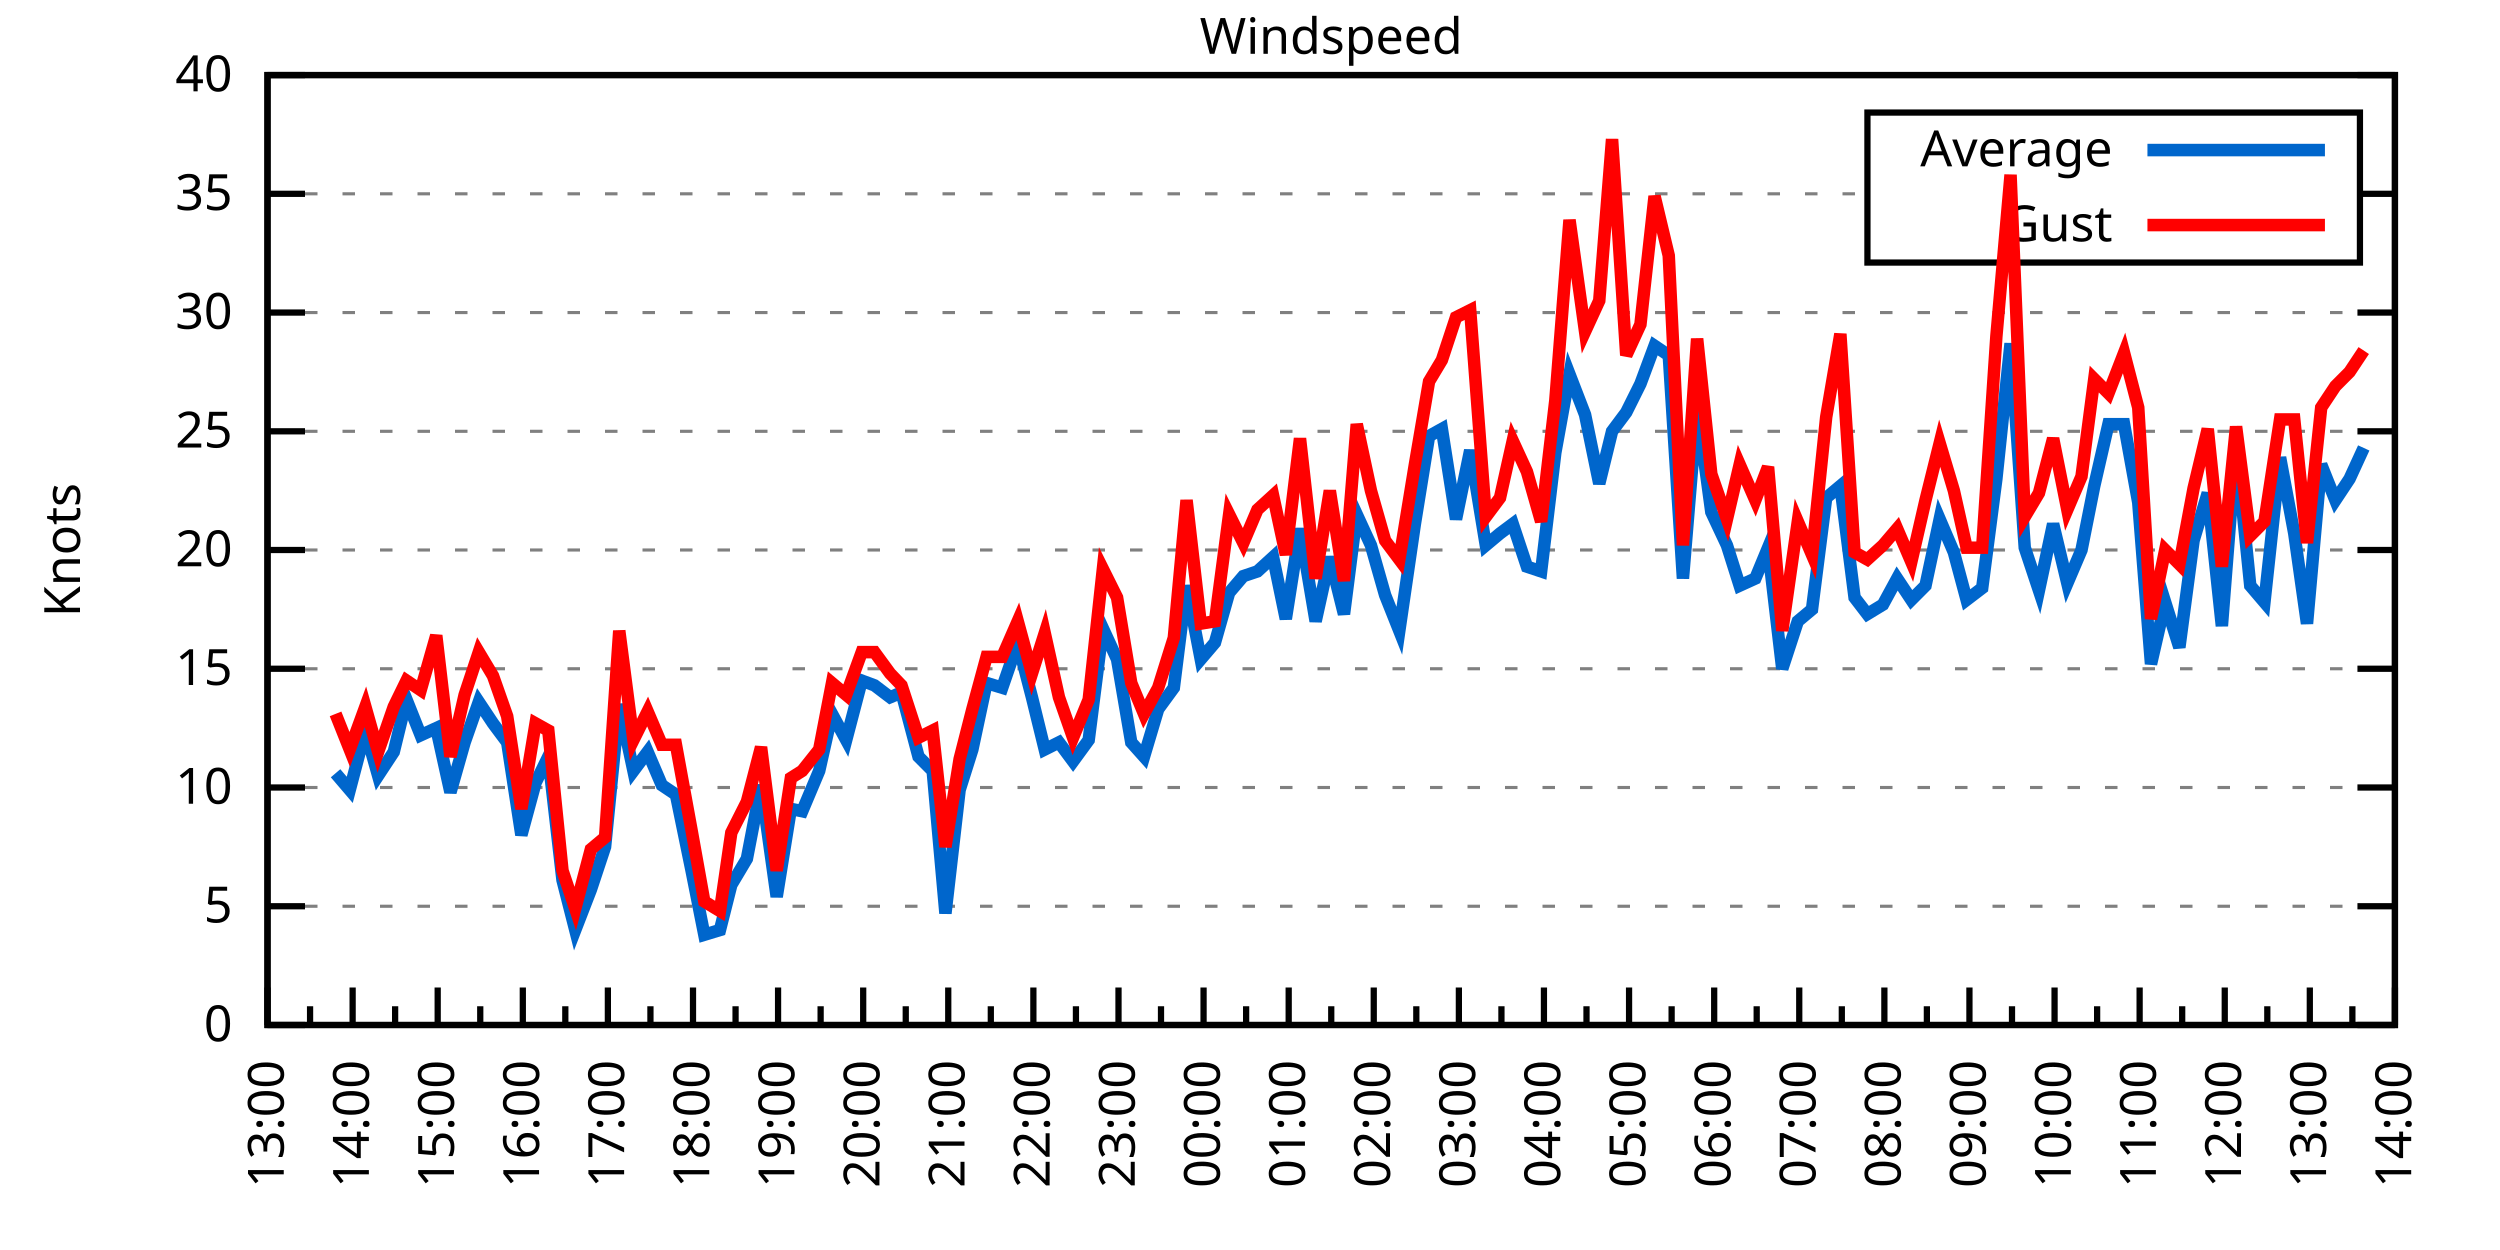
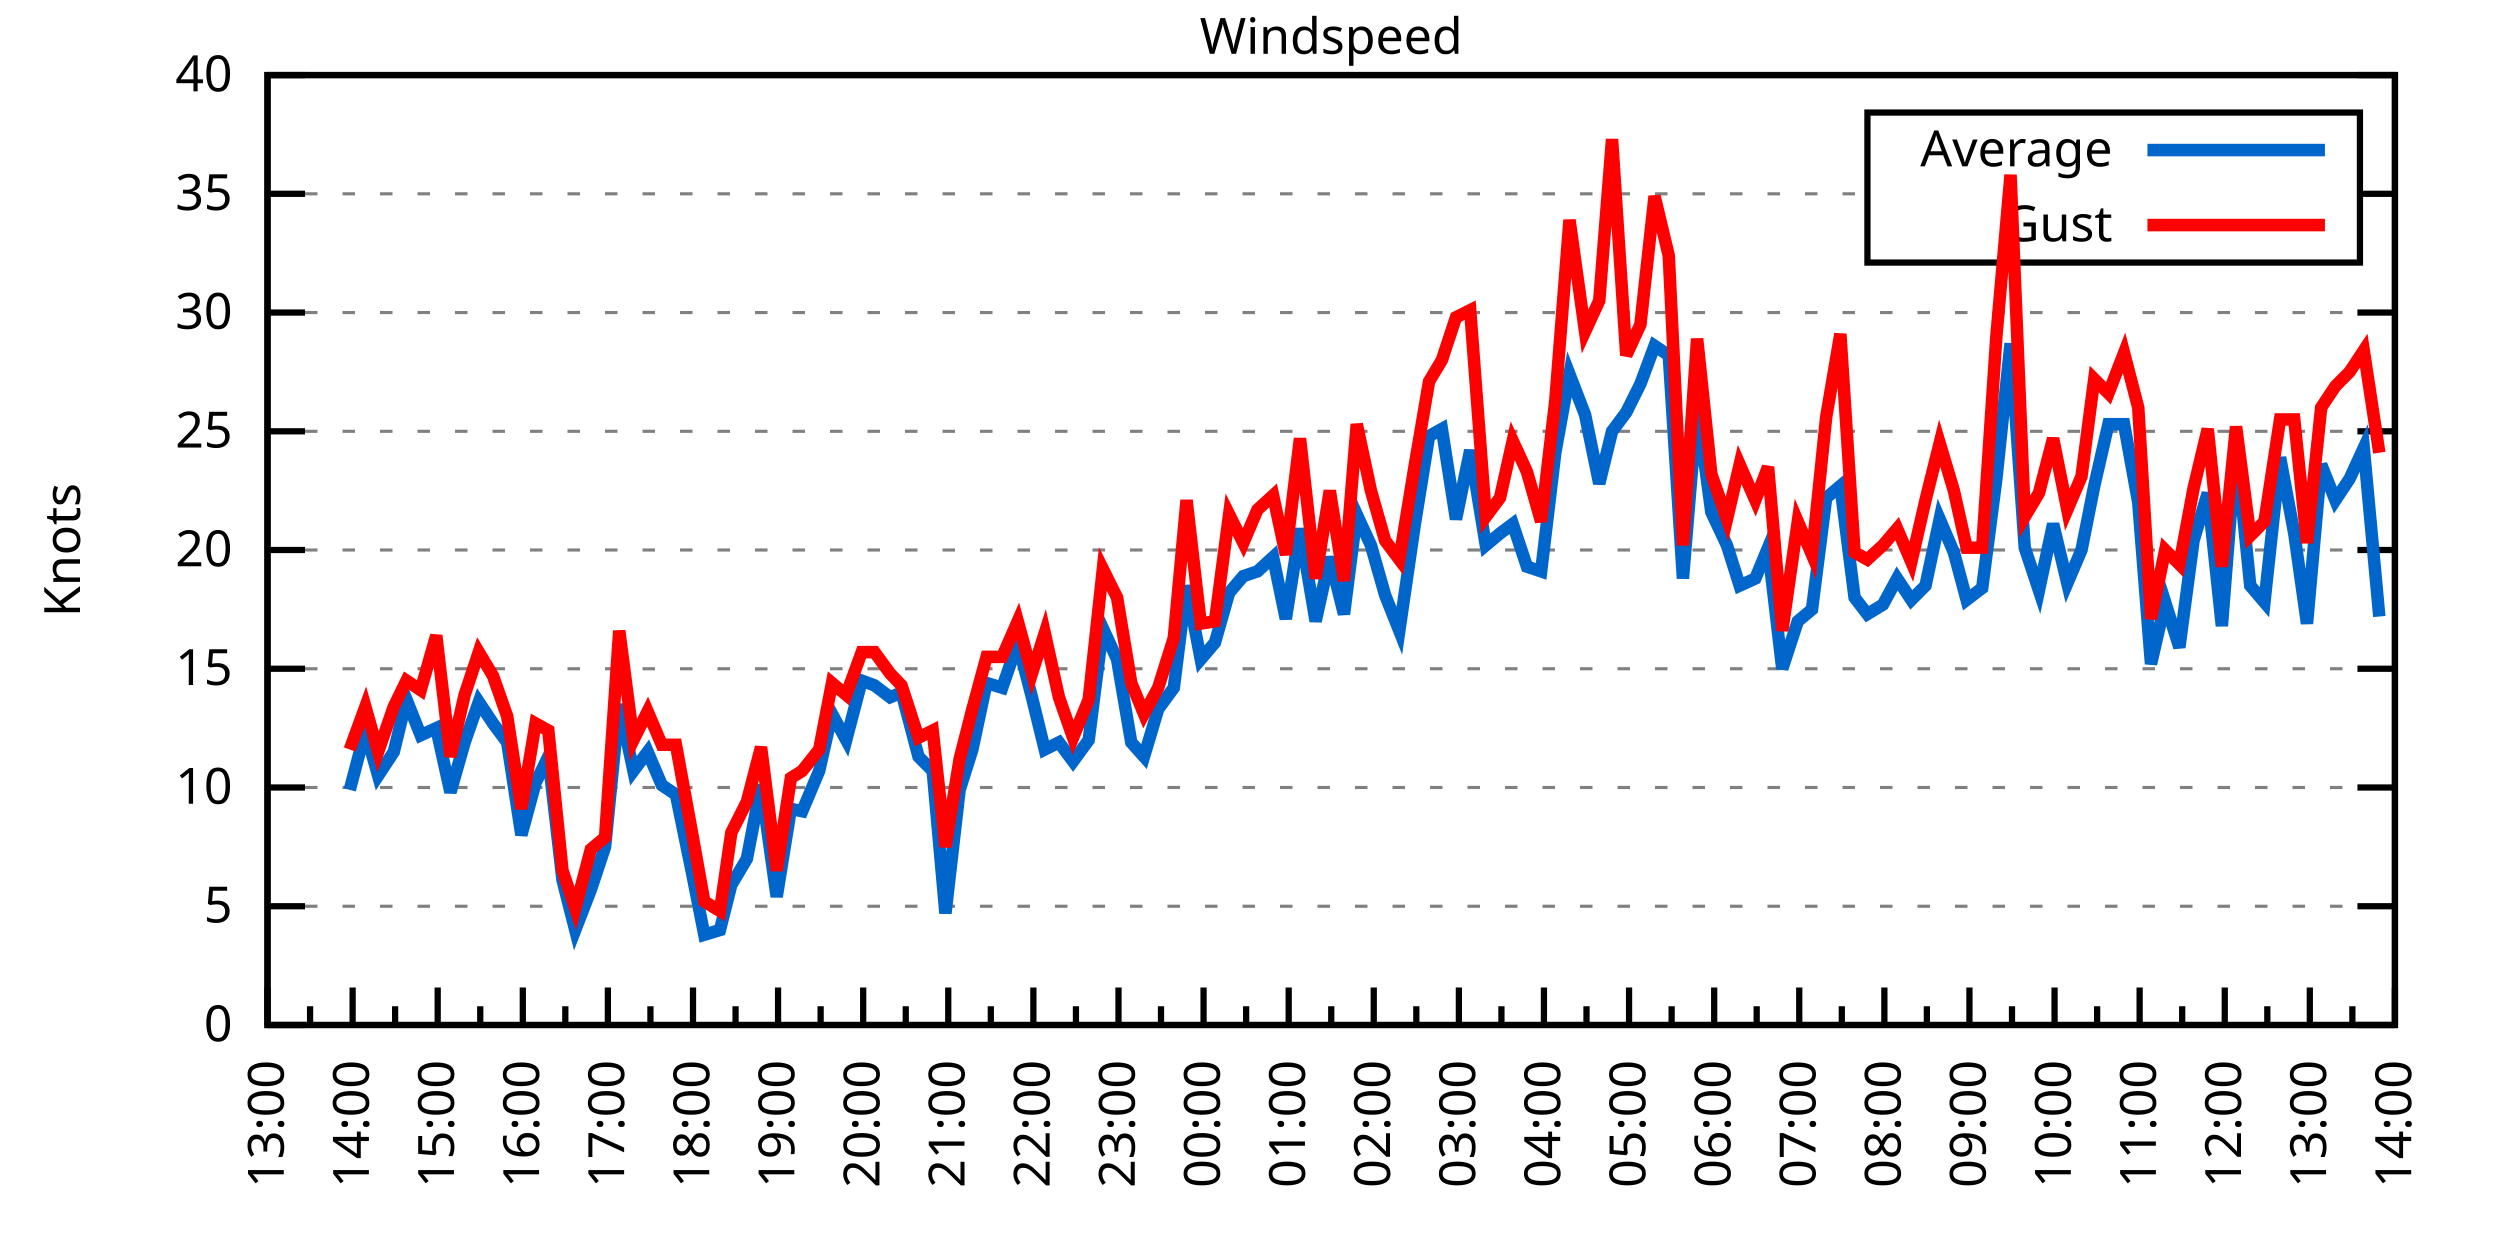
<svg xmlns="http://www.w3.org/2000/svg" xmlns:xlink="http://www.w3.org/1999/xlink" width="400" height="200" viewBox="0 0 400 200">
  <g id="gnuplot_canvas">
    <rect x="0" y="0" width="400" height="200" fill="none" />
    <defs>
      <circle id="gpDot" r="0.5" stroke-width="0.5" stroke="currentColor" />
      <path id="gpPt0" stroke-width="0.333" stroke="currentColor" d="M-1,0 h2 M0,-1 v2" />
      <path id="gpPt1" stroke-width="0.333" stroke="currentColor" d="M-1,-1 L1,1 M1,-1 L-1,1" />
      <path id="gpPt2" stroke-width="0.333" stroke="currentColor" d="M-1,0 L1,0 M0,-1 L0,1 M-1,-1 L1,1 M-1,1 L1,-1" />
      <rect id="gpPt3" stroke-width="0.333" stroke="currentColor" x="-1" y="-1" width="2" height="2" />
      <rect id="gpPt4" stroke-width="0.333" stroke="currentColor" fill="currentColor" x="-1" y="-1" width="2" height="2" />
      <circle id="gpPt5" stroke-width="0.333" stroke="currentColor" cx="0" cy="0" r="1" />
      <use xlink:href="#gpPt5" id="gpPt6" fill="currentColor" stroke="none" />
      <path id="gpPt7" stroke-width="0.333" stroke="currentColor" d="M0,-1.33 L-1.33,0.67 L1.33,0.67 z" />
      <use xlink:href="#gpPt7" id="gpPt8" fill="currentColor" stroke="none" />
      <use xlink:href="#gpPt7" id="gpPt9" stroke="currentColor" transform="rotate(180)" />
      <use xlink:href="#gpPt9" id="gpPt10" fill="currentColor" stroke="none" />
      <use xlink:href="#gpPt3" id="gpPt11" stroke="currentColor" transform="rotate(45)" />
      <use xlink:href="#gpPt11" id="gpPt12" fill="currentColor" stroke="none" />
      <path id="gpPt13" stroke-width="0.333" stroke="currentColor" d="M0,1.330 L1.265,0.411 L0.782,-1.067 L-0.782,-1.076 L-1.265,0.411 z" />
      <use xlink:href="#gpPt13" id="gpPt14" fill="currentColor" stroke="none" />
      <filter id="textbox" filterUnits="objectBoundingBox" x="0" y="0" height="1" width="1">
        <feFlood flood-color="white" flood-opacity="1" result="bgnd" />
        <feComposite in="SourceGraphic" in2="bgnd" operator="atop" />
      </filter>
      <filter id="greybox" filterUnits="objectBoundingBox" x="0" y="0" height="1" width="1">
        <feFlood flood-color="lightgrey" flood-opacity="1" result="grey" />
        <feComposite in="SourceGraphic" in2="grey" operator="atop" />
      </filter>
    </defs>
    <g fill="none" color="white" stroke="currentColor" stroke-width="1.00" stroke-linecap="butt" stroke-linejoin="miter">
</g>
    <g fill="none" color="black" stroke="currentColor" stroke-width="1.00" stroke-linecap="butt" stroke-linejoin="miter">
      <g stroke="none" shape-rendering="crispEdges">
        <polygon fill="rgb(255, 255, 255)" points="42.80,164.00 383.18,164.00 383.18,12.02 42.80,12.02 " />
      </g>
    </g>
    <g fill="none" color="black" stroke="currentColor" stroke-width="1.00" stroke-linecap="butt" stroke-linejoin="miter">
</g>
    <g fill="none" color="black" stroke="black" stroke-width="0.50" stroke-linecap="butt" stroke-linejoin="miter">
</g>
    <g fill="none" color="gray" stroke="currentColor" stroke-width="0.50" stroke-linecap="butt" stroke-linejoin="miter">
      <path stroke="gray" stroke-dasharray="2,4" class="gridline" d="M42.80,164.00 L383.19,164.00  " />
    </g>
    <g fill="none" color="gray" stroke="gray" stroke-width="1.00" stroke-linecap="butt" stroke-linejoin="miter">
</g>
    <g fill="none" color="black" stroke="currentColor" stroke-width="1.00" stroke-linecap="butt" stroke-linejoin="miter">
      <path stroke="black" d="M42.80,164.00 L48.80,164.00 M383.19,164.00 L377.19,164.00  " />
      <g transform="translate(37.20,166.60)" stroke="none" fill="black" font-family="Sans" font-size="8.00" text-anchor="end">
        <text>
          <tspan font-family="Sans"> 0</tspan>
        </text>
      </g>
    </g>
    <g fill="none" color="black" stroke="currentColor" stroke-width="1.00" stroke-linecap="butt" stroke-linejoin="miter">
</g>
    <g fill="none" color="black" stroke="black" stroke-width="0.50" stroke-linecap="butt" stroke-linejoin="miter">
</g>
    <g fill="none" color="gray" stroke="currentColor" stroke-width="0.50" stroke-linecap="butt" stroke-linejoin="miter">
      <path stroke="gray" stroke-dasharray="2,4" class="gridline" d="M42.80,145.00 L383.19,145.00  " />
    </g>
    <g fill="none" color="gray" stroke="gray" stroke-width="1.00" stroke-linecap="butt" stroke-linejoin="miter">
</g>
    <g fill="none" color="black" stroke="currentColor" stroke-width="1.00" stroke-linecap="butt" stroke-linejoin="miter">
      <path stroke="black" d="M42.80,145.00 L48.80,145.00 M383.19,145.00 L377.19,145.00  " />
      <g transform="translate(37.20,147.60)" stroke="none" fill="black" font-family="Sans" font-size="8.00" text-anchor="end">
        <text>
          <tspan font-family="Sans"> 5</tspan>
        </text>
      </g>
    </g>
    <g fill="none" color="black" stroke="currentColor" stroke-width="1.00" stroke-linecap="butt" stroke-linejoin="miter">
</g>
    <g fill="none" color="black" stroke="black" stroke-width="0.50" stroke-linecap="butt" stroke-linejoin="miter">
</g>
    <g fill="none" color="gray" stroke="currentColor" stroke-width="0.50" stroke-linecap="butt" stroke-linejoin="miter">
      <path stroke="gray" stroke-dasharray="2,4" class="gridline" d="M42.80,126.00 L383.19,126.00  " />
    </g>
    <g fill="none" color="gray" stroke="gray" stroke-width="1.00" stroke-linecap="butt" stroke-linejoin="miter">
</g>
    <g fill="none" color="black" stroke="currentColor" stroke-width="1.00" stroke-linecap="butt" stroke-linejoin="miter">
      <path stroke="black" d="M42.80,126.00 L48.80,126.00 M383.19,126.00 L377.19,126.00  " />
      <g transform="translate(37.20,128.60)" stroke="none" fill="black" font-family="Sans" font-size="8.00" text-anchor="end">
        <text>
          <tspan font-family="Sans"> 10</tspan>
        </text>
      </g>
    </g>
    <g fill="none" color="black" stroke="currentColor" stroke-width="1.00" stroke-linecap="butt" stroke-linejoin="miter">
</g>
    <g fill="none" color="black" stroke="black" stroke-width="0.50" stroke-linecap="butt" stroke-linejoin="miter">
</g>
    <g fill="none" color="gray" stroke="currentColor" stroke-width="0.50" stroke-linecap="butt" stroke-linejoin="miter">
      <path stroke="gray" stroke-dasharray="2,4" class="gridline" d="M42.80,107.00 L383.19,107.00  " />
    </g>
    <g fill="none" color="gray" stroke="gray" stroke-width="1.00" stroke-linecap="butt" stroke-linejoin="miter">
</g>
    <g fill="none" color="black" stroke="currentColor" stroke-width="1.00" stroke-linecap="butt" stroke-linejoin="miter">
      <path stroke="black" d="M42.80,107.00 L48.80,107.00 M383.19,107.00 L377.19,107.00  " />
      <g transform="translate(37.20,109.60)" stroke="none" fill="black" font-family="Sans" font-size="8.00" text-anchor="end">
        <text>
          <tspan font-family="Sans"> 15</tspan>
        </text>
      </g>
    </g>
    <g fill="none" color="black" stroke="currentColor" stroke-width="1.00" stroke-linecap="butt" stroke-linejoin="miter">
</g>
    <g fill="none" color="black" stroke="black" stroke-width="0.50" stroke-linecap="butt" stroke-linejoin="miter">
</g>
    <g fill="none" color="gray" stroke="currentColor" stroke-width="0.50" stroke-linecap="butt" stroke-linejoin="miter">
      <path stroke="gray" stroke-dasharray="2,4" class="gridline" d="M42.80,88.00 L383.19,88.00  " />
    </g>
    <g fill="none" color="gray" stroke="gray" stroke-width="1.00" stroke-linecap="butt" stroke-linejoin="miter">
</g>
    <g fill="none" color="black" stroke="currentColor" stroke-width="1.00" stroke-linecap="butt" stroke-linejoin="miter">
      <path stroke="black" d="M42.80,88.00 L48.80,88.00 M383.19,88.00 L377.19,88.00  " />
      <g transform="translate(37.20,90.60)" stroke="none" fill="black" font-family="Sans" font-size="8.00" text-anchor="end">
        <text>
          <tspan font-family="Sans"> 20</tspan>
        </text>
      </g>
    </g>
    <g fill="none" color="black" stroke="currentColor" stroke-width="1.00" stroke-linecap="butt" stroke-linejoin="miter">
</g>
    <g fill="none" color="black" stroke="black" stroke-width="0.50" stroke-linecap="butt" stroke-linejoin="miter">
</g>
    <g fill="none" color="gray" stroke="currentColor" stroke-width="0.50" stroke-linecap="butt" stroke-linejoin="miter">
      <path stroke="gray" stroke-dasharray="2,4" class="gridline" d="M42.80,69.01 L383.19,69.01  " />
    </g>
    <g fill="none" color="gray" stroke="gray" stroke-width="1.00" stroke-linecap="butt" stroke-linejoin="miter">
</g>
    <g fill="none" color="black" stroke="currentColor" stroke-width="1.00" stroke-linecap="butt" stroke-linejoin="miter">
      <path stroke="black" d="M42.80,69.01 L48.80,69.01 M383.19,69.01 L377.19,69.01  " />
      <g transform="translate(37.20,71.61)" stroke="none" fill="black" font-family="Sans" font-size="8.00" text-anchor="end">
        <text>
          <tspan font-family="Sans"> 25</tspan>
        </text>
      </g>
    </g>
    <g fill="none" color="black" stroke="currentColor" stroke-width="1.00" stroke-linecap="butt" stroke-linejoin="miter">
</g>
    <g fill="none" color="black" stroke="black" stroke-width="0.50" stroke-linecap="butt" stroke-linejoin="miter">
</g>
    <g fill="none" color="gray" stroke="currentColor" stroke-width="0.50" stroke-linecap="butt" stroke-linejoin="miter">
      <path stroke="gray" stroke-dasharray="2,4" class="gridline" d="M42.80,50.01 L383.19,50.01  " />
    </g>
    <g fill="none" color="gray" stroke="gray" stroke-width="1.00" stroke-linecap="butt" stroke-linejoin="miter">
</g>
    <g fill="none" color="black" stroke="currentColor" stroke-width="1.00" stroke-linecap="butt" stroke-linejoin="miter">
      <path stroke="black" d="M42.80,50.01 L48.80,50.01 M383.19,50.01 L377.19,50.01  " />
      <g transform="translate(37.20,52.61)" stroke="none" fill="black" font-family="Sans" font-size="8.00" text-anchor="end">
        <text>
          <tspan font-family="Sans"> 30</tspan>
        </text>
      </g>
    </g>
    <g fill="none" color="black" stroke="currentColor" stroke-width="1.00" stroke-linecap="butt" stroke-linejoin="miter">
</g>
    <g fill="none" color="black" stroke="black" stroke-width="0.50" stroke-linecap="butt" stroke-linejoin="miter">
</g>
    <g fill="none" color="gray" stroke="currentColor" stroke-width="0.50" stroke-linecap="butt" stroke-linejoin="miter">
      <path stroke="gray" stroke-dasharray="2,4" class="gridline" d="M42.80,31.01 L298.79,31.01 M377.59,31.01 L383.19,31.01  " />
    </g>
    <g fill="none" color="gray" stroke="gray" stroke-width="1.00" stroke-linecap="butt" stroke-linejoin="miter">
</g>
    <g fill="none" color="black" stroke="currentColor" stroke-width="1.00" stroke-linecap="butt" stroke-linejoin="miter">
      <path stroke="black" d="M42.80,31.01 L48.80,31.01 M383.19,31.01 L377.19,31.01  " />
      <g transform="translate(37.20,33.61)" stroke="none" fill="black" font-family="Sans" font-size="8.00" text-anchor="end">
        <text>
          <tspan font-family="Sans"> 35</tspan>
        </text>
      </g>
    </g>
    <g fill="none" color="black" stroke="currentColor" stroke-width="1.00" stroke-linecap="butt" stroke-linejoin="miter">
</g>
    <g fill="none" color="black" stroke="black" stroke-width="0.50" stroke-linecap="butt" stroke-linejoin="miter">
</g>
    <g fill="none" color="gray" stroke="currentColor" stroke-width="0.50" stroke-linecap="butt" stroke-linejoin="miter">
      <path stroke="gray" stroke-dasharray="2,4" class="gridline" d="M42.80,12.01 L383.19,12.01  " />
    </g>
    <g fill="none" color="gray" stroke="gray" stroke-width="1.00" stroke-linecap="butt" stroke-linejoin="miter">
</g>
    <g fill="none" color="black" stroke="currentColor" stroke-width="1.00" stroke-linecap="butt" stroke-linejoin="miter">
      <path stroke="black" d="M42.80,12.01 L48.80,12.01 M383.19,12.01 L377.19,12.01  " />
      <g transform="translate(37.20,14.61)" stroke="none" fill="black" font-family="Sans" font-size="8.00" text-anchor="end">
        <text>
          <tspan font-family="Sans"> 40</tspan>
        </text>
      </g>
    </g>
    <g fill="none" color="black" stroke="currentColor" stroke-width="1.00" stroke-linecap="butt" stroke-linejoin="miter">
      <path stroke="black" d="M42.80,164.00 L42.80,158.00  " />
      <g transform="translate(45.40,169.60) rotate(270)" stroke="none" fill="black" font-family="Sans" font-size="8.00" text-anchor="end">
        <text>
          <tspan font-family="Sans">13:00</tspan>
        </text>
      </g>
    </g>
    <g fill="none" color="black" stroke="currentColor" stroke-width="1.00" stroke-linecap="butt" stroke-linejoin="miter">
      <path stroke="black" d="M49.61,164.00 L49.61,161.00 M56.42,164.00 L56.42,158.00  " />
      <g transform="translate(59.02,169.60) rotate(270)" stroke="none" fill="black" font-family="Sans" font-size="8.00" text-anchor="end">
        <text>
          <tspan font-family="Sans">14:00</tspan>
        </text>
      </g>
    </g>
    <g fill="none" color="black" stroke="currentColor" stroke-width="1.00" stroke-linecap="butt" stroke-linejoin="miter">
      <path stroke="black" d="M63.22,164.00 L63.22,161.00 M70.03,164.00 L70.03,158.00  " />
      <g transform="translate(72.63,169.60) rotate(270)" stroke="none" fill="black" font-family="Sans" font-size="8.00" text-anchor="end">
        <text>
          <tspan font-family="Sans">15:00</tspan>
        </text>
      </g>
    </g>
    <g fill="none" color="black" stroke="currentColor" stroke-width="1.00" stroke-linecap="butt" stroke-linejoin="miter">
      <path stroke="black" d="M76.84,164.00 L76.84,161.00 M83.65,164.00 L83.65,158.00  " />
      <g transform="translate(86.25,169.60) rotate(270)" stroke="none" fill="black" font-family="Sans" font-size="8.00" text-anchor="end">
        <text>
          <tspan font-family="Sans">16:00</tspan>
        </text>
      </g>
    </g>
    <g fill="none" color="black" stroke="currentColor" stroke-width="1.00" stroke-linecap="butt" stroke-linejoin="miter">
      <path stroke="black" d="M90.45,164.00 L90.45,161.00 M97.26,164.00 L97.26,158.00  " />
      <g transform="translate(99.86,169.60) rotate(270)" stroke="none" fill="black" font-family="Sans" font-size="8.00" text-anchor="end">
        <text>
          <tspan font-family="Sans">17:00</tspan>
        </text>
      </g>
    </g>
    <g fill="none" color="black" stroke="currentColor" stroke-width="1.00" stroke-linecap="butt" stroke-linejoin="miter">
      <path stroke="black" d="M104.07,164.00 L104.07,161.00 M110.88,164.00 L110.88,158.00  " />
      <g transform="translate(113.48,169.60) rotate(270)" stroke="none" fill="black" font-family="Sans" font-size="8.00" text-anchor="end">
        <text>
          <tspan font-family="Sans">18:00</tspan>
        </text>
      </g>
    </g>
    <g fill="none" color="black" stroke="currentColor" stroke-width="1.00" stroke-linecap="butt" stroke-linejoin="miter">
      <path stroke="black" d="M117.69,164.00 L117.69,161.00 M124.49,164.00 L124.49,158.00  " />
      <g transform="translate(127.09,169.60) rotate(270)" stroke="none" fill="black" font-family="Sans" font-size="8.00" text-anchor="end">
        <text>
          <tspan font-family="Sans">19:00</tspan>
        </text>
      </g>
    </g>
    <g fill="none" color="black" stroke="currentColor" stroke-width="1.00" stroke-linecap="butt" stroke-linejoin="miter">
      <path stroke="black" d="M131.30,164.00 L131.30,161.00 M138.11,164.00 L138.11,158.00  " />
      <g transform="translate(140.71,169.60) rotate(270)" stroke="none" fill="black" font-family="Sans" font-size="8.00" text-anchor="end">
        <text>
          <tspan font-family="Sans">20:00</tspan>
        </text>
      </g>
    </g>
    <g fill="none" color="black" stroke="currentColor" stroke-width="1.00" stroke-linecap="butt" stroke-linejoin="miter">
      <path stroke="black" d="M144.92,164.00 L144.92,161.00 M151.72,164.00 L151.72,158.00  " />
      <g transform="translate(154.32,169.60) rotate(270)" stroke="none" fill="black" font-family="Sans" font-size="8.00" text-anchor="end">
        <text>
          <tspan font-family="Sans">21:00</tspan>
        </text>
      </g>
    </g>
    <g fill="none" color="black" stroke="currentColor" stroke-width="1.00" stroke-linecap="butt" stroke-linejoin="miter">
      <path stroke="black" d="M158.53,164.00 L158.53,161.00 M165.34,164.00 L165.34,158.00  " />
      <g transform="translate(167.94,169.60) rotate(270)" stroke="none" fill="black" font-family="Sans" font-size="8.00" text-anchor="end">
        <text>
          <tspan font-family="Sans">22:00</tspan>
        </text>
      </g>
    </g>
    <g fill="none" color="black" stroke="currentColor" stroke-width="1.00" stroke-linecap="butt" stroke-linejoin="miter">
      <path stroke="black" d="M172.15,164.00 L172.15,161.00 M178.96,164.00 L178.96,158.00  " />
      <g transform="translate(181.56,169.60) rotate(270)" stroke="none" fill="black" font-family="Sans" font-size="8.00" text-anchor="end">
        <text>
          <tspan font-family="Sans">23:00</tspan>
        </text>
      </g>
    </g>
    <g fill="none" color="black" stroke="currentColor" stroke-width="1.00" stroke-linecap="butt" stroke-linejoin="miter">
      <path stroke="black" d="M185.76,164.00 L185.76,161.00 M192.57,164.00 L192.57,158.00  " />
      <g transform="translate(195.17,169.60) rotate(270)" stroke="none" fill="black" font-family="Sans" font-size="8.00" text-anchor="end">
        <text>
          <tspan font-family="Sans">00:00</tspan>
        </text>
      </g>
    </g>
    <g fill="none" color="black" stroke="currentColor" stroke-width="1.00" stroke-linecap="butt" stroke-linejoin="miter">
      <path stroke="black" d="M199.38,164.00 L199.38,161.00 M206.19,164.00 L206.19,158.00  " />
      <g transform="translate(208.79,169.60) rotate(270)" stroke="none" fill="black" font-family="Sans" font-size="8.00" text-anchor="end">
        <text>
          <tspan font-family="Sans">01:00</tspan>
        </text>
      </g>
    </g>
    <g fill="none" color="black" stroke="currentColor" stroke-width="1.00" stroke-linecap="butt" stroke-linejoin="miter">
      <path stroke="black" d="M213.00,164.00 L213.00,161.00 M219.80,164.00 L219.80,158.00  " />
      <g transform="translate(222.40,169.60) rotate(270)" stroke="none" fill="black" font-family="Sans" font-size="8.00" text-anchor="end">
        <text>
          <tspan font-family="Sans">02:00</tspan>
        </text>
      </g>
    </g>
    <g fill="none" color="black" stroke="currentColor" stroke-width="1.00" stroke-linecap="butt" stroke-linejoin="miter">
      <path stroke="black" d="M226.61,164.00 L226.61,161.00 M233.42,164.00 L233.42,158.00  " />
      <g transform="translate(236.02,169.60) rotate(270)" stroke="none" fill="black" font-family="Sans" font-size="8.00" text-anchor="end">
        <text>
          <tspan font-family="Sans">03:00</tspan>
        </text>
      </g>
    </g>
    <g fill="none" color="black" stroke="currentColor" stroke-width="1.00" stroke-linecap="butt" stroke-linejoin="miter">
      <path stroke="black" d="M240.23,164.00 L240.23,161.00 M247.03,164.00 L247.03,158.00  " />
      <g transform="translate(249.63,169.60) rotate(270)" stroke="none" fill="black" font-family="Sans" font-size="8.00" text-anchor="end">
        <text>
          <tspan font-family="Sans">04:00</tspan>
        </text>
      </g>
    </g>
    <g fill="none" color="black" stroke="currentColor" stroke-width="1.00" stroke-linecap="butt" stroke-linejoin="miter">
      <path stroke="black" d="M253.84,164.00 L253.84,161.00 M260.65,164.00 L260.65,158.00  " />
      <g transform="translate(263.25,169.60) rotate(270)" stroke="none" fill="black" font-family="Sans" font-size="8.00" text-anchor="end">
        <text>
          <tspan font-family="Sans">05:00</tspan>
        </text>
      </g>
    </g>
    <g fill="none" color="black" stroke="currentColor" stroke-width="1.00" stroke-linecap="butt" stroke-linejoin="miter">
      <path stroke="black" d="M267.46,164.00 L267.46,161.00 M274.27,164.00 L274.27,158.00  " />
      <g transform="translate(276.87,169.60) rotate(270)" stroke="none" fill="black" font-family="Sans" font-size="8.00" text-anchor="end">
        <text>
          <tspan font-family="Sans">06:00</tspan>
        </text>
      </g>
    </g>
    <g fill="none" color="black" stroke="currentColor" stroke-width="1.00" stroke-linecap="butt" stroke-linejoin="miter">
      <path stroke="black" d="M281.07,164.00 L281.07,161.00 M287.88,164.00 L287.88,158.00  " />
      <g transform="translate(290.48,169.60) rotate(270)" stroke="none" fill="black" font-family="Sans" font-size="8.00" text-anchor="end">
        <text>
          <tspan font-family="Sans">07:00</tspan>
        </text>
      </g>
    </g>
    <g fill="none" color="black" stroke="currentColor" stroke-width="1.00" stroke-linecap="butt" stroke-linejoin="miter">
      <path stroke="black" d="M294.69,164.00 L294.69,161.00 M301.50,164.00 L301.50,158.00  " />
      <g transform="translate(304.10,169.60) rotate(270)" stroke="none" fill="black" font-family="Sans" font-size="8.00" text-anchor="end">
        <text>
          <tspan font-family="Sans">08:00</tspan>
        </text>
      </g>
    </g>
    <g fill="none" color="black" stroke="currentColor" stroke-width="1.00" stroke-linecap="butt" stroke-linejoin="miter">
      <path stroke="black" d="M308.30,164.00 L308.30,161.00 M315.11,164.00 L315.11,158.00  " />
      <g transform="translate(317.71,169.60) rotate(270)" stroke="none" fill="black" font-family="Sans" font-size="8.00" text-anchor="end">
        <text>
          <tspan font-family="Sans">09:00</tspan>
        </text>
      </g>
    </g>
    <g fill="none" color="black" stroke="currentColor" stroke-width="1.00" stroke-linecap="butt" stroke-linejoin="miter">
      <path stroke="black" d="M321.92,164.00 L321.92,161.00 M328.73,164.00 L328.73,158.00  " />
      <g transform="translate(331.33,169.60) rotate(270)" stroke="none" fill="black" font-family="Sans" font-size="8.00" text-anchor="end">
        <text>
          <tspan font-family="Sans">10:00</tspan>
        </text>
      </g>
    </g>
    <g fill="none" color="black" stroke="currentColor" stroke-width="1.00" stroke-linecap="butt" stroke-linejoin="miter">
      <path stroke="black" d="M335.54,164.00 L335.54,161.00 M342.34,164.00 L342.34,158.00  " />
      <g transform="translate(344.94,169.60) rotate(270)" stroke="none" fill="black" font-family="Sans" font-size="8.00" text-anchor="end">
        <text>
          <tspan font-family="Sans">11:00</tspan>
        </text>
      </g>
    </g>
    <g fill="none" color="black" stroke="currentColor" stroke-width="1.00" stroke-linecap="butt" stroke-linejoin="miter">
      <path stroke="black" d="M349.15,164.00 L349.15,161.00 M355.96,164.00 L355.96,158.00  " />
      <g transform="translate(358.56,169.60) rotate(270)" stroke="none" fill="black" font-family="Sans" font-size="8.00" text-anchor="end">
        <text>
          <tspan font-family="Sans">12:00</tspan>
        </text>
      </g>
    </g>
    <g fill="none" color="black" stroke="currentColor" stroke-width="1.00" stroke-linecap="butt" stroke-linejoin="miter">
      <path stroke="black" d="M362.77,164.00 L362.77,161.00 M369.57,164.00 L369.57,158.00  " />
      <g transform="translate(372.17,169.60) rotate(270)" stroke="none" fill="black" font-family="Sans" font-size="8.00" text-anchor="end">
        <text>
          <tspan font-family="Sans">13:00</tspan>
        </text>
      </g>
    </g>
    <g fill="none" color="black" stroke="currentColor" stroke-width="1.00" stroke-linecap="butt" stroke-linejoin="miter">
      <path stroke="black" d="M376.38,164.00 L376.38,161.00 M383.19,164.00 L383.19,158.00  " />
      <g transform="translate(385.79,169.60) rotate(270)" stroke="none" fill="black" font-family="Sans" font-size="8.00" text-anchor="end">
        <text>
          <tspan font-family="Sans">14:00</tspan>
        </text>
      </g>
    </g>
    <g fill="none" color="black" stroke="currentColor" stroke-width="1.00" stroke-linecap="butt" stroke-linejoin="miter">
</g>
    <g fill="none" color="black" stroke="currentColor" stroke-width="1.00" stroke-linecap="butt" stroke-linejoin="miter">
      <path stroke="black" d="M42.80,12.01 L42.80,164.00 L383.19,164.00 L383.19,12.01 L42.80,12.01 Z  " />
    </g>
    <g fill="none" color="black" stroke="currentColor" stroke-width="1.00" stroke-linecap="butt" stroke-linejoin="miter">
      <g transform="translate(12.80,88.01) rotate(270)" stroke="none" fill="black" font-family="Sans" font-size="8.00" text-anchor="middle">
        <text>
          <tspan font-family="Sans">Knots</tspan>
        </text>
      </g>
    </g>
    <g fill="none" color="black" stroke="currentColor" stroke-width="1.00" stroke-linecap="butt" stroke-linejoin="miter">
</g>
    <g fill="none" color="black" stroke="currentColor" stroke-width="1.00" stroke-linecap="butt" stroke-linejoin="miter">
      <path stroke="black" d="M298.79,42.01 L298.79,18.01 L377.59,18.01 L377.59,42.01 L298.79,42.01 Z  " />
    </g>
    <g id="Windspeed_plot_1">
      <g fill="none" color="white" stroke="black" stroke-width="2.00" stroke-linecap="butt" stroke-linejoin="miter">
</g>
      <g fill="none" color="black" stroke="currentColor" stroke-width="2.00" stroke-linecap="butt" stroke-linejoin="miter">
        <g transform="translate(337.99,26.61)" stroke="none" fill="black" font-family="Sans" font-size="8.00" text-anchor="end">
          <text>
            <tspan font-family="Sans">Average</tspan>
          </text>
        </g>
      </g>
      <g fill="none" color="black" stroke="currentColor" stroke-width="2.00" stroke-linecap="butt" stroke-linejoin="miter">
-         <path stroke="rgb(  0, 102, 204)" d="M343.59,24.01 L371.99,24.01 M53.69,123.72 L55.96,126.38 L58.46,116.88 L60.50,124.10 L63.00,120.30 L65.04,111.94   L67.31,117.64 L69.80,116.50 L72.07,126.76 L74.34,118.78 L76.61,112.32 L78.88,115.74 L81.15,118.78 L83.42,133.60   L85.69,125.24 L87.73,121.06 L90.00,140.82 L92.04,148.80 L94.54,142.34 L96.81,135.50 L99.08,112.70 L101.35,123.34   L103.62,120.30 L105.89,125.62 L108.15,127.14 L110.65,139.30 L112.69,149.56 L115.19,148.80 L117.01,141.58 L119.50,137.40   L121.77,125.62 L124.27,143.48 L126.54,129.42 L128.35,129.80 L131.07,123.34 L133.12,114.22 L135.39,118.40 L137.88,108.90   L139.92,109.66 L142.42,111.56 L144.24,110.80 L146.96,121.06 L149.23,123.34 L151.27,146.14 L153.54,126.38 L155.58,119.92   L157.85,109.28 L160.35,110.04 L162.84,102.82 L165.11,111.56 L167.16,119.92 L169.43,118.78 L171.69,121.82 L174.19,118.40   L176.46,100.54 L178.73,105.48 L181.00,118.78 L183.04,121.06 L185.31,113.46 L187.81,110.04 L189.85,93.70 L192.12,105.48   L194.39,102.82 L196.66,94.84 L198.93,92.18 L201.19,91.42 L203.69,89.14 L205.73,99.02 L208.00,84.59 L210.50,99.40   L212.77,89.14 L215.04,98.26 L217.08,82.31 L219.35,87.25 L221.62,95.22 L223.89,100.92 L226.38,83.83 L228.65,69.77   L230.70,68.63 L232.96,83.07 L235.23,72.05 L237.73,87.25 L240.00,85.35 L242.04,83.83 L244.31,90.66 L246.58,91.42   L248.85,72.43 L251.12,59.89 L253.61,66.35 L255.88,77.37 L257.93,69.01 L260.20,65.97 L262.47,61.41 L264.73,55.33   L267.00,56.85 L269.27,92.56 L271.54,65.21 L273.81,81.93 L276.31,87.25 L278.35,93.70 L280.85,92.56 L282.89,87.63   L285.16,107.00 L287.65,99.40 L289.92,97.50 L292.19,79.65 L294.46,77.75 L296.73,95.60 L298.77,98.26 L301.27,96.74   L303.54,92.56 L305.81,95.98 L308.08,93.70 L310.35,83.07 L312.62,88.38 L314.66,95.98 L317.15,94.08 L319.42,76.61   L321.69,54.95 L323.96,87.63 L326.23,94.46 L328.50,83.83 L330.77,93.32 L333.04,88.00 L335.08,77.75 L337.35,67.87   L339.85,67.87 L342.12,80.41 L344.16,106.24 L346.43,96.36 L348.70,103.58 L350.97,86.49 L353.24,78.89 L355.50,100.16   L357.77,71.29 L360.04,93.70 L362.31,96.36 L364.81,73.19 L367.08,85.35 L369.12,99.78 L371.39,74.33 L373.66,80.03   L375.93,76.61 L378.20,71.67  " />
+         <path stroke="rgb(  0, 102, 204)" d="M343.59,24.01 L371.99,24.01 M55.96,126.38 L58.46,116.88 L60.50,124.10 L63.00,120.30 L65.04,111.94 L67.31,117.64   L69.80,116.50 L72.07,126.76 L74.34,118.78 L76.61,112.32 L78.88,115.74 L81.15,118.78 L83.42,133.60 L85.69,125.24   L87.73,121.06 L90.00,140.82 L92.04,148.80 L94.54,142.34 L96.81,135.50 L99.08,112.70 L101.35,123.34 L103.62,120.30   L105.89,125.62 L108.15,127.14 L110.65,139.30 L112.69,149.56 L115.19,148.80 L117.01,141.58 L119.50,137.40 L121.77,125.62   L124.27,143.48 L126.54,129.42 L128.35,129.80 L131.07,123.34 L133.12,114.22 L135.39,118.40 L137.88,108.90 L139.92,109.66   L142.42,111.56 L144.24,110.80 L146.96,121.06 L149.23,123.34 L151.27,146.14 L153.54,126.38 L155.58,119.92 L157.85,109.28   L160.35,110.04 L162.84,102.82 L165.11,111.56 L167.16,119.92 L169.43,118.78 L171.69,121.82 L174.19,118.40 L176.46,100.54   L178.73,105.48 L181.00,118.78 L183.04,121.06 L185.31,113.46 L187.81,110.04 L189.85,93.70 L192.12,105.48 L194.39,102.82   L196.66,94.84 L198.93,92.18 L201.19,91.42 L203.69,89.14 L205.73,99.02 L208.00,84.59 L210.50,99.40 L212.77,89.14   L215.04,98.26 L217.08,82.31 L219.35,87.25 L221.62,95.22 L223.89,100.92 L226.38,83.83 L228.65,69.77 L230.70,68.63   L232.96,83.07 L235.23,72.05 L237.73,87.25 L240.00,85.35 L242.04,83.83 L244.31,90.66 L246.58,91.42 L248.85,72.43   L251.12,59.89 L253.61,66.35 L255.88,77.37 L257.93,69.01 L260.20,65.97 L262.47,61.41 L264.73,55.33 L267.00,56.85   L269.27,92.56 L271.54,65.21 L273.81,81.93 L276.31,87.25 L278.35,93.70 L280.85,92.56 L282.89,87.63 L285.16,107.00   L287.65,99.40 L289.92,97.50 L292.19,79.65 L294.46,77.75 L296.73,95.60 L298.77,98.26 L301.27,96.74 L303.54,92.56   L305.81,95.98 L308.08,93.70 L310.35,83.07 L312.62,88.38 L314.66,95.98 L317.15,94.08 L319.42,76.61 L321.69,54.95   L323.96,87.63 L326.23,94.46 L328.50,83.83 L330.77,93.32 L333.04,88.00 L335.08,77.75 L337.35,67.87 L339.85,67.87   L342.12,80.41 L344.16,106.24 L346.43,96.36 L348.70,103.58 L350.97,86.49 L353.24,78.89 L355.50,100.16 L357.77,71.29   L360.04,93.70 L362.31,96.36 L364.81,73.19 L367.08,85.35 L369.12,99.78 L371.39,74.33 L373.66,80.03 L375.93,76.61   L378.20,71.67 L380.69,98.64  " />
      </g>
    </g>
    <g id="Windspeed_plot_2">
      <g fill="none" color="black" stroke="currentColor" stroke-width="2.00" stroke-linecap="butt" stroke-linejoin="miter">
        <g transform="translate(337.99,38.61)" stroke="none" fill="black" font-family="Sans" font-size="8.00" text-anchor="end">
          <text>
            <tspan font-family="Sans">Gust</tspan>
          </text>
        </g>
      </g>
      <g fill="none" color="black" stroke="currentColor" stroke-width="2.00" stroke-linecap="butt" stroke-linejoin="miter">
-         <path stroke="rgb(255,   0,   0)" d="M343.59,36.01 L371.99,36.01 M53.69,114.22 L55.96,119.92 L58.46,113.08 L60.50,120.30 L63.00,113.08 L65.04,108.90   L67.31,110.42 L69.80,101.68 L72.07,121.06 L74.34,111.18 L76.61,104.34 L78.88,108.14 L81.15,114.60 L83.42,129.42   L85.69,115.74 L87.73,116.88 L90.00,139.30 L92.04,145.38 L94.54,135.88 L96.81,133.98 L99.08,100.92 L101.35,118.40   L103.62,113.84 L105.89,119.16 L108.15,119.16 L110.65,132.84 L112.69,144.24 L115.19,145.76 L117.01,133.22 L119.50,128.28   L121.77,119.54 L124.27,139.30 L126.54,124.48 L128.35,123.34 L131.07,119.92 L133.12,109.28 L135.39,111.18 L137.88,104.34   L139.92,104.34 L142.42,107.76 L144.24,109.66 L146.96,118.02 L149.23,116.88 L151.27,135.50 L153.54,121.44 L155.58,113.46   L157.85,105.10 L160.35,105.10 L162.84,99.40 L165.11,107.76 L167.16,101.30 L169.43,111.56 L171.69,118.02 L174.19,111.94   L176.46,91.04 L178.73,95.60 L181.00,109.28 L183.04,114.22 L185.31,110.04 L187.81,102.06 L189.85,80.03 L192.12,99.78   L194.39,99.40 L196.66,82.31 L198.93,86.87 L201.19,81.55 L203.69,79.27 L205.73,88.76 L208.00,70.15 L210.50,92.56   L212.77,78.51 L215.04,92.94 L217.08,67.87 L219.35,78.51 L221.62,86.49 L223.89,89.52 L226.38,74.33 L228.65,61.03   L230.70,57.61 L232.96,50.77 L235.23,49.63 L237.73,82.69 L240.00,79.65 L242.04,70.53 L244.31,75.47 L246.58,83.45   L248.85,64.07 L251.12,35.19 L253.61,53.05 L255.88,48.11 L257.93,22.27 L260.20,56.85 L262.47,51.91 L264.73,31.39   L267.00,40.89 L269.27,87.25 L271.54,54.19 L273.81,75.85 L276.31,83.07 L278.35,74.33 L280.85,80.03 L282.89,74.71   L285.16,100.92 L287.65,83.45 L289.92,88.76 L292.19,66.73 L294.46,53.43 L296.73,88.38 L298.77,89.52 L301.27,87.25   L303.54,84.59 L305.81,89.90 L308.08,80.03 L310.35,70.91 L312.62,78.51 L314.66,87.63 L317.15,87.63 L319.42,53.81   L321.69,27.97 L323.96,82.69 L326.23,78.89 L328.50,70.15 L330.77,81.55 L333.04,76.23 L335.08,60.65 L337.35,62.93   L339.85,56.47 L342.12,65.21 L344.16,99.02 L346.43,88.00 L348.70,90.28 L350.97,78.13 L353.24,68.63 L355.50,90.66   L357.77,68.25 L360.04,85.73 L362.31,83.45 L364.81,67.11 L367.08,67.11 L369.12,86.87 L371.39,65.21 L373.66,61.79   L375.93,59.51 L378.20,56.09  " />
+         <path stroke="rgb(255,   0,   0)" d="M343.59,36.01 L371.99,36.01 M55.96,119.92 L58.46,113.08 L60.50,120.30 L63.00,113.08 L65.04,108.90 L67.31,110.42   L69.80,101.68 L72.07,121.06 L74.34,111.18 L76.61,104.34 L78.88,108.14 L81.15,114.60 L83.42,129.42 L85.69,115.74   L87.73,116.88 L90.00,139.30 L92.04,145.38 L94.54,135.88 L96.81,133.98 L99.08,100.92 L101.35,118.40 L103.62,113.84   L105.89,119.16 L108.15,119.16 L110.65,132.84 L112.69,144.24 L115.19,145.76 L117.01,133.22 L119.50,128.28 L121.77,119.54   L124.27,139.30 L126.54,124.48 L128.35,123.34 L131.07,119.92 L133.12,109.28 L135.39,111.18 L137.88,104.34 L139.92,104.34   L142.42,107.76 L144.24,109.66 L146.96,118.02 L149.23,116.88 L151.27,135.50 L153.54,121.44 L155.58,113.46 L157.85,105.10   L160.35,105.10 L162.84,99.40 L165.11,107.76 L167.16,101.30 L169.43,111.56 L171.69,118.02 L174.19,111.94 L176.46,91.04   L178.73,95.60 L181.00,109.28 L183.04,114.22 L185.31,110.04 L187.81,102.06 L189.85,80.03 L192.12,99.78 L194.39,99.40   L196.66,82.31 L198.93,86.87 L201.19,81.55 L203.69,79.27 L205.73,88.76 L208.00,70.15 L210.50,92.56 L212.77,78.51   L215.04,92.94 L217.08,67.87 L219.35,78.51 L221.62,86.49 L223.89,89.52 L226.38,74.33 L228.65,61.03 L230.70,57.61   L232.96,50.77 L235.23,49.63 L237.73,82.69 L240.00,79.65 L242.04,70.53 L244.31,75.47 L246.58,83.45 L248.85,64.07   L251.12,35.19 L253.61,53.05 L255.88,48.11 L257.93,22.27 L260.20,56.85 L262.47,51.91 L264.73,31.39 L267.00,40.89   L269.27,87.25 L271.54,54.19 L273.81,75.85 L276.31,83.07 L278.35,74.33 L280.85,80.03 L282.89,74.71 L285.16,100.92   L287.65,83.45 L289.92,88.76 L292.19,66.73 L294.46,53.43 L296.73,88.38 L298.77,89.52 L301.27,87.25 L303.54,84.59   L305.81,89.90 L308.08,80.03 L310.35,70.91 L312.62,78.51 L314.66,87.63 L317.15,87.63 L319.42,53.81 L321.69,27.97   L323.96,82.69 L326.23,78.89 L328.50,70.15 L330.77,81.55 L333.04,76.23 L335.08,60.65 L337.35,62.93 L339.85,56.47   L342.12,65.21 L344.16,99.02 L346.43,88.00 L348.70,90.28 L350.97,78.13 L353.24,68.63 L355.50,90.66 L357.77,68.25   L360.04,85.73 L362.31,83.45 L364.81,67.11 L367.08,67.11 L369.12,86.87 L371.39,65.21 L373.66,61.79 L375.93,59.51   L378.20,56.09 L380.69,72.43  " />
      </g>
    </g>
    <g fill="none" color="black" stroke="currentColor" stroke-width="2.00" stroke-linecap="butt" stroke-linejoin="miter">
</g>
    <g fill="none" color="black" stroke="black" stroke-width="1.00" stroke-linecap="butt" stroke-linejoin="miter">
</g>
    <g fill="none" color="black" stroke="currentColor" stroke-width="1.00" stroke-linecap="butt" stroke-linejoin="miter">
      <path stroke="black" d="M42.80,12.01 L42.80,164.00 L383.19,164.00 L383.19,12.01 L42.80,12.01 Z  " />
    </g>
    <g fill="none" color="black" stroke="currentColor" stroke-width="1.00" stroke-linecap="butt" stroke-linejoin="miter">
      <g transform="translate(212.99,8.61)" stroke="none" fill="black" font-family="Sans" font-size="8.00" text-anchor="middle">
        <text>
          <tspan font-family="Sans">Windspeed</tspan>
        </text>
      </g>
    </g>
    <g fill="none" color="black" stroke="currentColor" stroke-width="1.00" stroke-linecap="butt" stroke-linejoin="miter">
</g>
  </g>
</svg>
